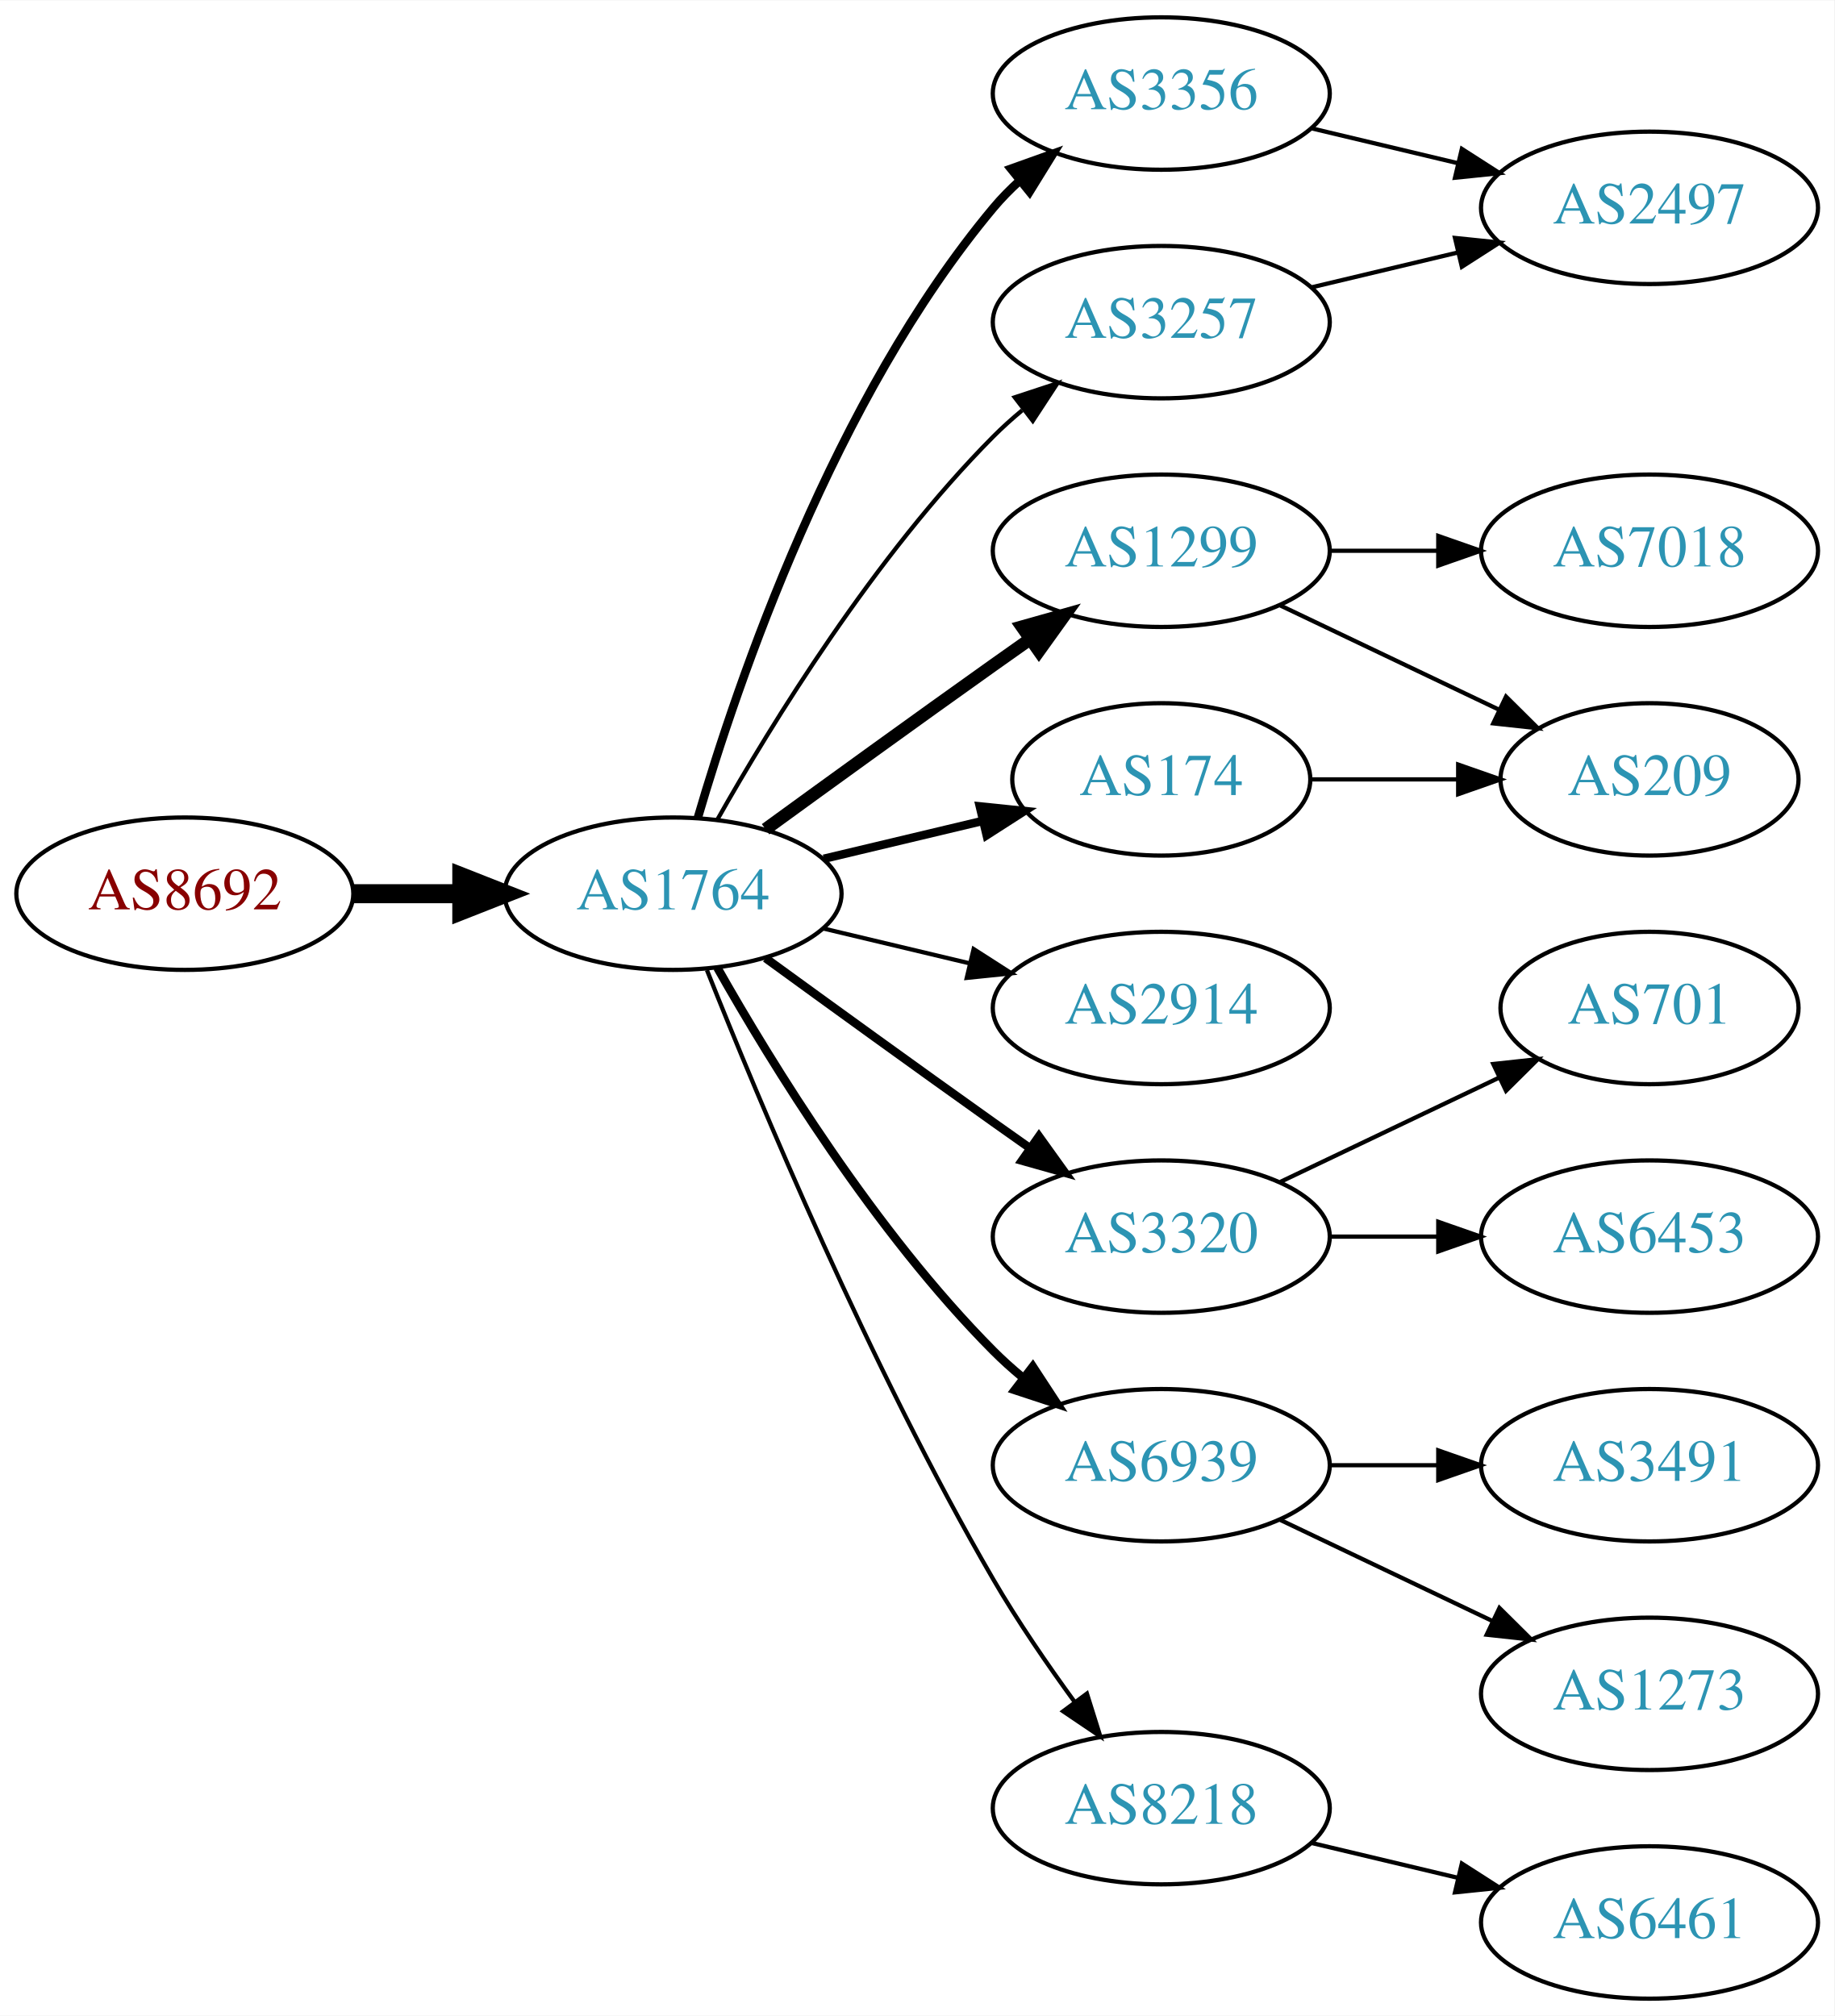
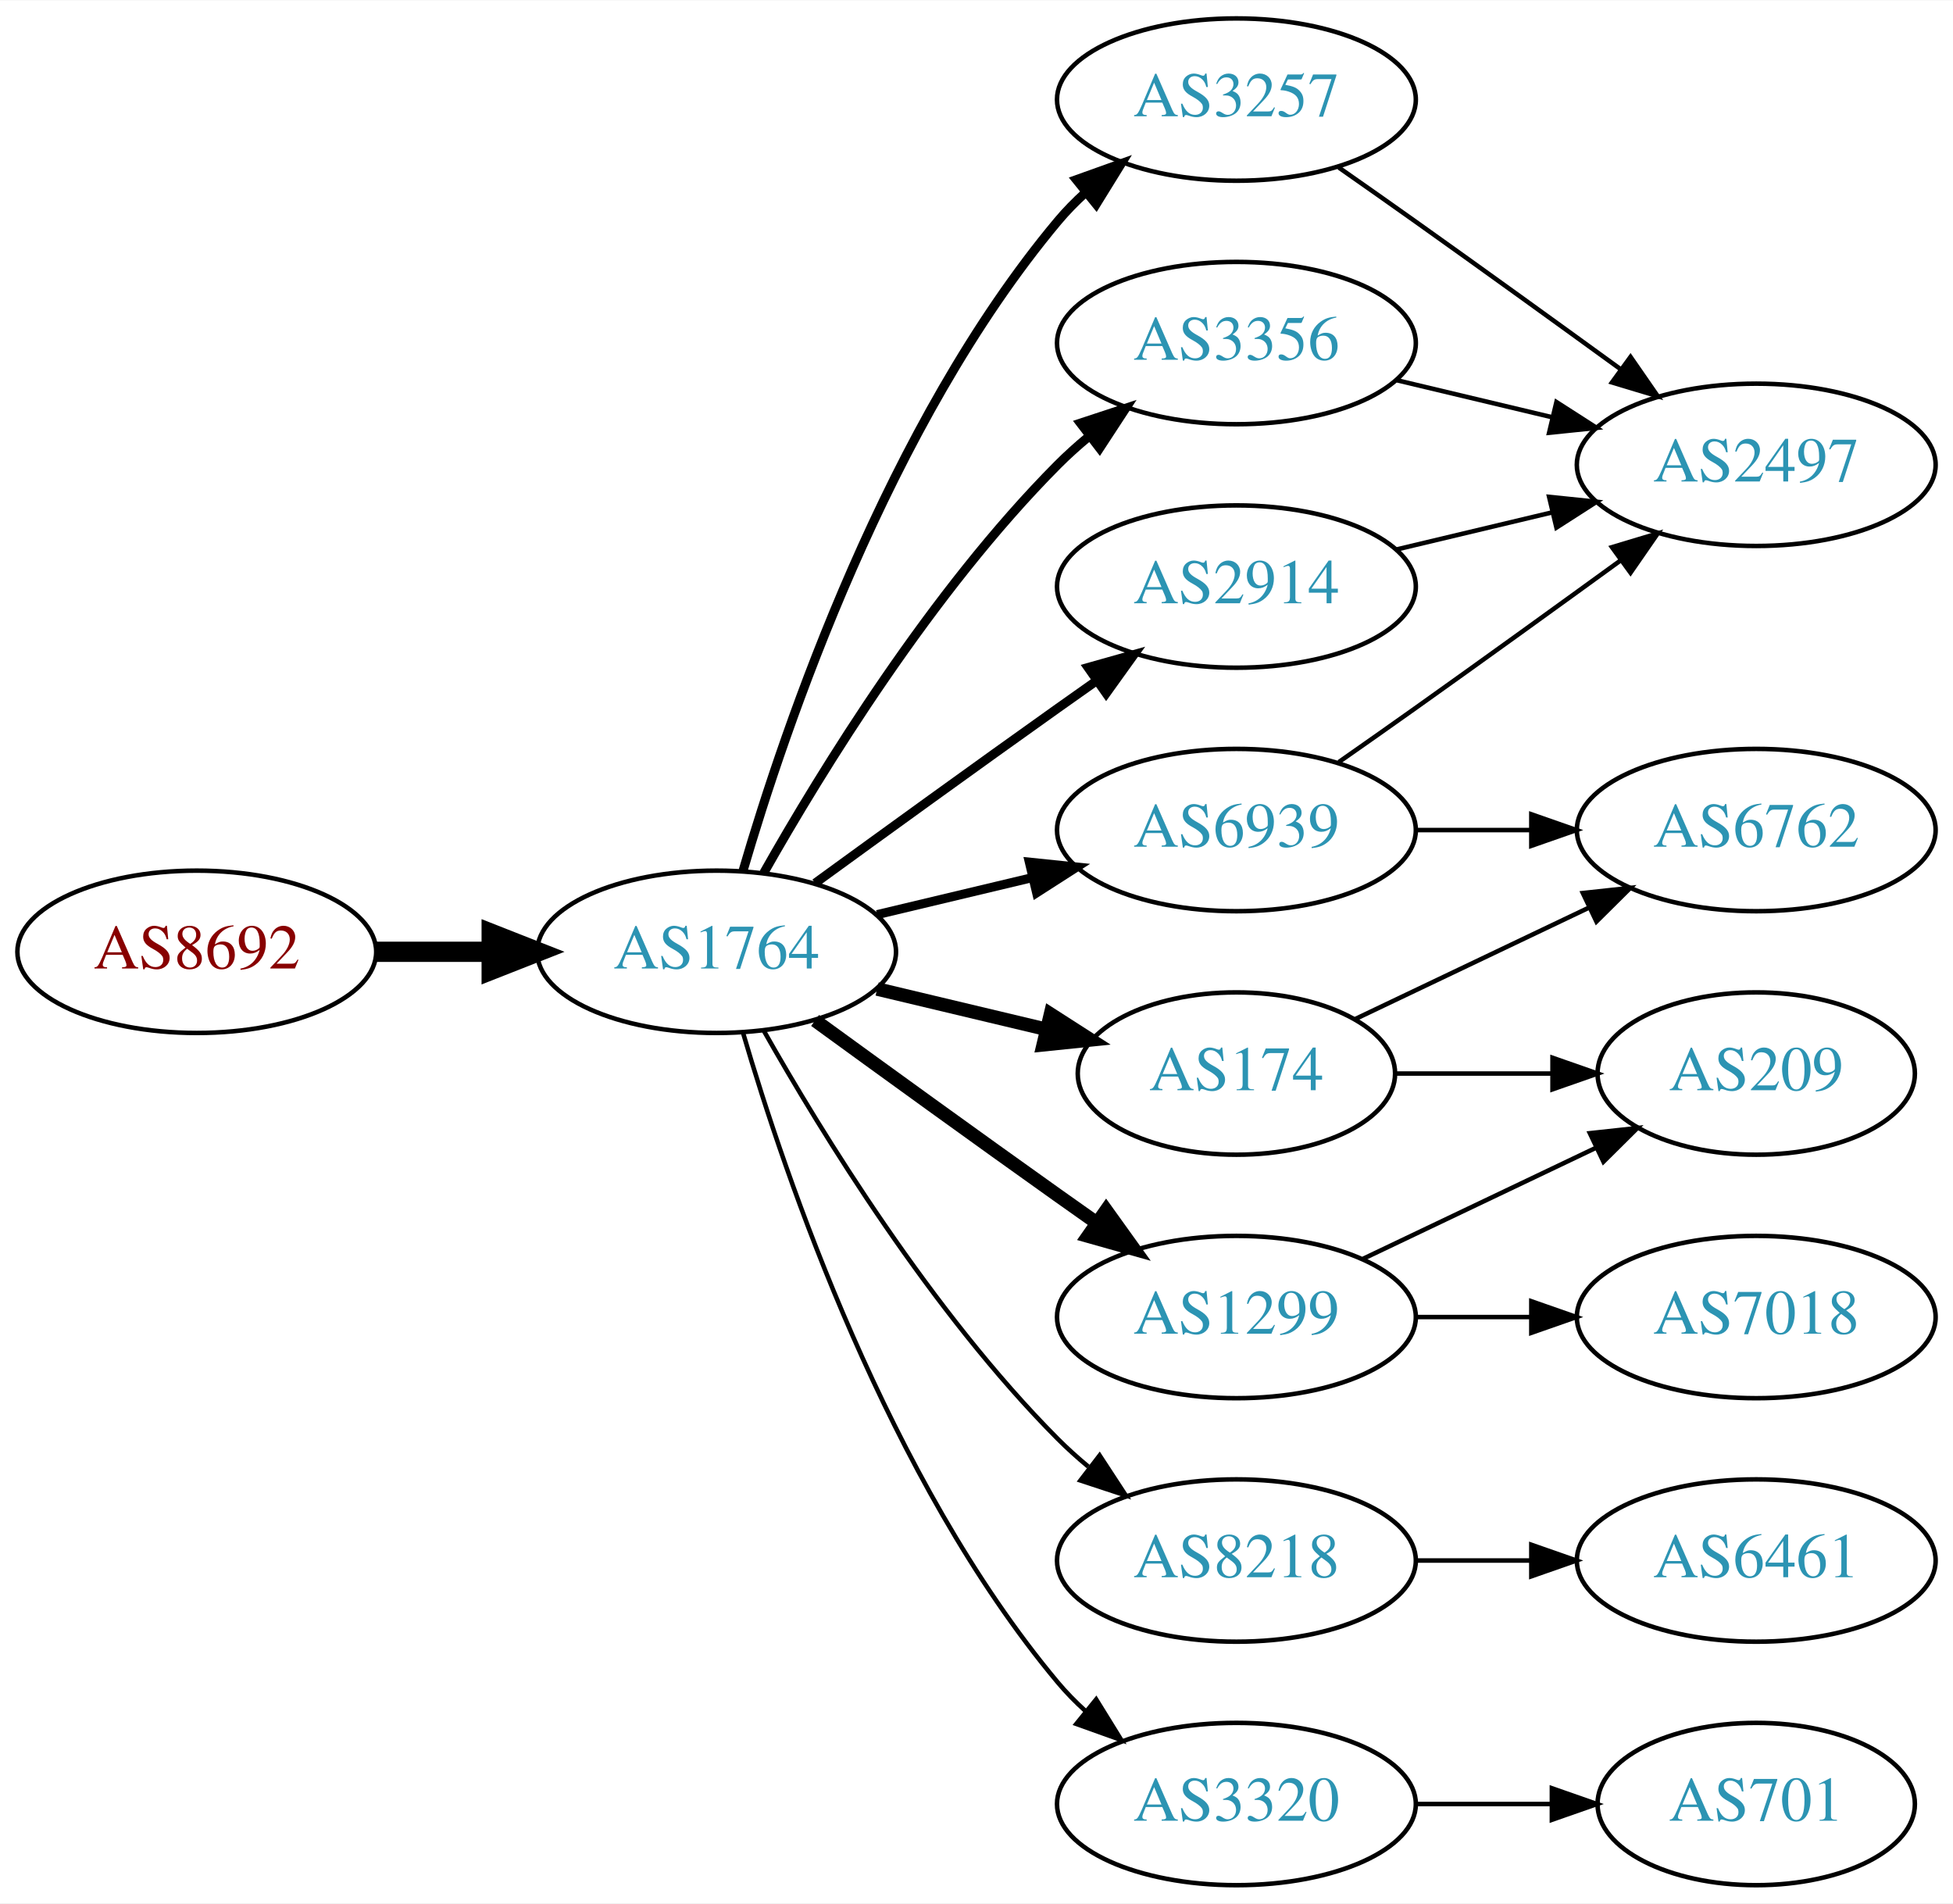
- <svg xmlns="http://www.w3.org/2000/svg" xmlns:xlink="http://www.w3.org/1999/xlink" width="433pt" height="476pt" viewBox="0.00 0.00 433.17 476.00">
-   <g id="graph0" class="graph" transform="scale(1 1) rotate(0) translate(4 472)">
-     <polygon fill="white" stroke="none" points="-4,4 -4,-472 429.172,-472 429.172,4 -4,4" />
+ <svg xmlns="http://www.w3.org/2000/svg" xmlns:xlink="http://www.w3.org/1999/xlink" width="433pt" height="422pt" viewBox="0.00 0.00 433.17 422.00">
+   <g id="graph0" class="graph" transform="scale(1 1) rotate(0) translate(4 418)">
+     <polygon fill="white" stroke="none" points="-4,4 -4,-418 429.172,-418 429.172,4 -4,4" />
    <g id="node1" class="node">
      <g id="a_node1">
        <a xlink:href="/asn/8692" xlink:title="AS8692 ~ Bundesrechenzentrum GmbH [AT]">
-           <ellipse fill="#ffffff" stroke="black" cx="39.647" cy="-261" rx="39.794" ry="18" />
-           <text text-anchor="middle" x="39.647" y="-257.3" font-family="Times,serif" font-size="14.00" fill="#880000">AS8692</text>
+           <ellipse fill="#ffffff" stroke="black" cx="39.647" cy="-207" rx="39.794" ry="18" />
+           <text text-anchor="middle" x="39.647" y="-203.3" font-family="Times,serif" font-size="14.00" fill="#880000">AS8692</text>
        </a>
      </g>
    </g>
    <g id="node2" class="node">
      <g id="a_node2">
        <a xlink:href="/asn/1764" xlink:title="AS1764 ~ NEXTLAYER-AS [AT]">
-           <ellipse fill="#ffffff" stroke="black" cx="154.939" cy="-261" rx="39.794" ry="18" />
-           <text text-anchor="middle" x="154.939" y="-257.3" font-family="Times,serif" font-size="14.00" fill="#2c94b3">AS1764</text>
+           <ellipse fill="#ffffff" stroke="black" cx="154.939" cy="-207" rx="39.794" ry="18" />
+           <text text-anchor="middle" x="154.939" y="-203.3" font-family="Times,serif" font-size="14.00" fill="#2c94b3">AS1764</text>
        </a>
      </g>
    </g>
    <g id="edge1" class="edge">
-       <path fill="none" stroke="black" stroke-width="4.5" d="M79.319,-261C87.522,-261 96.286,-261 104.818,-261" />
-       <polygon fill="black" stroke="black" stroke-width="4.5" points="105.057,-264.938 115.057,-261 105.057,-257.063 105.057,-264.938" />
+       <path fill="none" stroke="black" stroke-width="4.5" d="M79.319,-207C87.522,-207 96.286,-207 104.818,-207" />
+       <polygon fill="black" stroke="black" stroke-width="4.5" points="105.057,-210.938 115.057,-207 105.057,-203.063 105.057,-210.938" />
    </g>
    <g id="node3" class="node">
      <g id="a_node3">
-         <a xlink:href="/asn/1299" xlink:title="AS1299 ~ Telia Carrier [EU]">
-           <ellipse fill="#ffffff" stroke="black" cx="270.232" cy="-342" rx="39.794" ry="18" />
-           <text text-anchor="middle" x="270.232" y="-338.3" font-family="Times,serif" font-size="14.00" fill="#2c94b3">AS1299</text>
+         <a xlink:href="/asn/2914" xlink:title="AS2914 ~ NTT America, Inc. [US]">
+           <ellipse fill="#ffffff" stroke="black" cx="270.232" cy="-288" rx="39.794" ry="18" />
+           <text text-anchor="middle" x="270.232" y="-284.3" font-family="Times,serif" font-size="14.00" fill="#2c94b3">AS2914</text>
        </a>
      </g>
    </g>
    <g id="edge2" class="edge">
-       <path fill="none" stroke="black" stroke-width="3" d="M176.788,-276.222C191.722,-287.091 212.335,-302.025 230.586,-315 233.406,-317.005 236.349,-319.085 239.297,-321.159" />
-       <polygon fill="black" stroke="black" stroke-width="3" points="237.325,-324.05 247.522,-326.926 241.344,-318.319 237.325,-324.05" />
+       <path fill="none" stroke="black" stroke-width="2" d="M176.788,-222.222C191.722,-233.091 212.335,-248.025 230.586,-261 233.406,-263.005 236.349,-265.085 239.297,-267.159" />
+       <polygon fill="black" stroke="black" stroke-width="2" points="237.325,-270.05 247.522,-272.926 241.344,-264.319 237.325,-270.05" />
    </g>
    <g id="node4" class="node">
      <g id="a_node4">
-         <a xlink:href="/asn/3356" xlink:title="AS3356 ~ Level 3 Parent, LLC [US]">
-           <ellipse fill="#ffffff" stroke="black" cx="270.232" cy="-450" rx="39.794" ry="18" />
-           <text text-anchor="middle" x="270.232" y="-446.3" font-family="Times,serif" font-size="14.00" fill="#2c94b3">AS3356</text>
+         <a xlink:href="/asn/1299" xlink:title="AS1299 ~ Telia Carrier [EU]">
+           <ellipse fill="#ffffff" stroke="black" cx="270.232" cy="-126" rx="39.794" ry="18" />
+           <text text-anchor="middle" x="270.232" y="-122.3" font-family="Times,serif" font-size="14.00" fill="#2c94b3">AS1299</text>
        </a>
      </g>
    </g>
    <g id="edge3" class="edge">
-       <path fill="none" stroke="black" stroke-width="2" d="M160.814,-279.002C170.127,-310.844 192.944,-377.981 230.586,-423 232.456,-425.237 234.554,-427.374 236.781,-429.396" />
-       <polygon fill="black" stroke="black" stroke-width="2" points="234.724,-432.234 244.7,-435.804 239.128,-426.793 234.724,-432.234" />
+       <path fill="none" stroke="black" stroke-width="3" d="M176.788,-191.778C191.722,-180.909 212.335,-165.975 230.586,-153 233.406,-150.995 236.349,-148.915 239.297,-146.841" />
+       <polygon fill="black" stroke="black" stroke-width="3" points="241.344,-149.681 247.522,-141.074 237.325,-143.95 241.344,-149.681" />
    </g>
    <g id="node5" class="node">
      <g id="a_node5">
-         <a xlink:href="/asn/3320" xlink:title="AS3320 ~ DTAG [DE]">
-           <ellipse fill="#ffffff" stroke="black" cx="270.232" cy="-180" rx="39.794" ry="18" />
-           <text text-anchor="middle" x="270.232" y="-176.3" font-family="Times,serif" font-size="14.00" fill="#2c94b3">AS3320</text>
-         </a>
-       </g>
-     </g>
-     <g id="edge4" class="edge">
-       <path fill="none" stroke="black" stroke-width="2" d="M176.788,-245.778C191.722,-234.909 212.335,-219.975 230.586,-207 233.406,-204.995 236.349,-202.915 239.297,-200.841" />
-       <polygon fill="black" stroke="black" stroke-width="2" points="241.344,-203.681 247.522,-195.074 237.325,-197.95 241.344,-203.681" />
-     </g>
-     <g id="node6" class="node">
-       <g id="a_node6">
        <a xlink:href="/asn/3257" xlink:title="AS3257 ~ GTT [DE]">
          <ellipse fill="#ffffff" stroke="black" cx="270.232" cy="-396" rx="39.794" ry="18" />
          <text text-anchor="middle" x="270.232" y="-392.3" font-family="Times,serif" font-size="14.00" fill="#2c94b3">AS3257</text>
        </a>
      </g>
    </g>
+     <g id="edge4" class="edge">
+       <path fill="none" stroke="black" stroke-width="2" d="M160.814,-225.002C170.127,-256.844 192.944,-323.981 230.586,-369 232.456,-371.237 234.554,-373.374 236.781,-375.396" />
+       <polygon fill="black" stroke="black" stroke-width="2" points="234.724,-378.234 244.7,-381.804 239.128,-372.793 234.724,-378.234" />
+     </g>
+     <g id="node6" class="node">
+       <g id="a_node6">
+         <a xlink:href="/asn/3356" xlink:title="AS3356 ~ Level 3 Parent, LLC [US]">
+           <ellipse fill="#ffffff" stroke="black" cx="270.232" cy="-342" rx="39.794" ry="18" />
+           <text text-anchor="middle" x="270.232" y="-338.3" font-family="Times,serif" font-size="14.00" fill="#2c94b3">AS3356</text>
+         </a>
+       </g>
+     </g>
    <g id="edge5" class="edge">
-       <path fill="none" stroke="black" d="M165.399,-278.49C178.181,-301.096 202.613,-340.886 230.586,-369 232.697,-371.121 234.993,-373.188 237.378,-375.171" />
-       <polygon fill="black" stroke="black" points="235.631,-378.242 245.694,-381.556 239.894,-372.69 235.631,-378.242" />
+       <path fill="none" stroke="black" stroke-width="2" d="M165.399,-224.49C178.181,-247.096 202.613,-286.886 230.586,-315 232.697,-317.121 234.993,-319.188 237.378,-321.171" />
+       <polygon fill="black" stroke="black" stroke-width="2" points="235.631,-324.242 245.694,-327.556 239.894,-318.69 235.631,-324.242" />
    </g>
    <g id="node7" class="node">
      <g id="a_node7">
-         <a xlink:href="/asn/2914" xlink:title="AS2914 ~ NTT America, Inc. [US]">
-           <ellipse fill="#ffffff" stroke="black" cx="270.232" cy="-234" rx="39.794" ry="18" />
-           <text text-anchor="middle" x="270.232" y="-230.3" font-family="Times,serif" font-size="14.00" fill="#2c94b3">AS2914</text>
+         <a xlink:href="/asn/174" xlink:title="AS174 ~ Cogent Communications [US]">
+           <ellipse fill="#ffffff" stroke="black" cx="270.232" cy="-180" rx="35.194" ry="18" />
+           <text text-anchor="middle" x="270.232" y="-176.3" font-family="Times,serif" font-size="14.00" fill="#2c94b3">AS174</text>
        </a>
      </g>
    </g>
    <g id="edge6" class="edge">
-       <path fill="none" stroke="black" d="M190.547,-252.752C201.418,-250.162 213.572,-247.265 225.015,-244.538" />
-       <polygon fill="black" stroke="black" points="225.921,-247.92 234.837,-242.197 224.298,-241.111 225.921,-247.92" />
+       <path fill="none" stroke="black" stroke-width="3" d="M190.547,-198.752C202.341,-195.942 215.646,-192.771 227.913,-189.847" />
+       <polygon fill="black" stroke="black" stroke-width="3" points="229.002,-193.186 237.918,-187.463 227.379,-186.376 229.002,-193.186" />
    </g>
    <g id="node8" class="node">
      <g id="a_node8">
-         <a xlink:href="/asn/174" xlink:title="AS174 ~ Cogent Communications [US]">
-           <ellipse fill="#ffffff" stroke="black" cx="270.232" cy="-288" rx="35.194" ry="18" />
-           <text text-anchor="middle" x="270.232" y="-284.3" font-family="Times,serif" font-size="14.00" fill="#2c94b3">AS174</text>
+         <a xlink:href="/asn/6939" xlink:title="AS6939 ~ Hurricane Electric LLC [US]">
+           <ellipse fill="#ffffff" stroke="black" cx="270.232" cy="-234" rx="39.794" ry="18" />
+           <text text-anchor="middle" x="270.232" y="-230.3" font-family="Times,serif" font-size="14.00" fill="#2c94b3">AS6939</text>
        </a>
      </g>
    </g>
    <g id="edge7" class="edge">
-       <path fill="none" stroke="black" stroke-width="2" d="M190.547,-269.248C202.341,-272.058 215.646,-275.229 227.913,-278.153" />
-       <polygon fill="black" stroke="black" stroke-width="2" points="227.379,-281.624 237.918,-280.537 229.002,-274.814 227.379,-281.624" />
+       <path fill="none" stroke="black" stroke-width="2" d="M190.547,-215.248C201.418,-217.838 213.572,-220.735 225.015,-223.462" />
+       <polygon fill="black" stroke="black" stroke-width="2" points="224.298,-226.889 234.837,-225.803 225.921,-220.08 224.298,-226.889" />
    </g>
    <g id="node9" class="node">
      <g id="a_node9">
-         <a xlink:href="/asn/6939" xlink:title="AS6939 ~ Hurricane Electric LLC [US]">
-           <ellipse fill="#ffffff" stroke="black" cx="270.232" cy="-126" rx="39.794" ry="18" />
-           <text text-anchor="middle" x="270.232" y="-122.3" font-family="Times,serif" font-size="14.00" fill="#2c94b3">AS6939</text>
+         <a xlink:href="/asn/8218" xlink:title="AS8218 ~ legacy Neotelecoms [FR]">
+           <ellipse fill="#ffffff" stroke="black" cx="270.232" cy="-72" rx="39.794" ry="18" />
+           <text text-anchor="middle" x="270.232" y="-68.3" font-family="Times,serif" font-size="14.00" fill="#2c94b3">AS8218</text>
        </a>
      </g>
    </g>
    <g id="edge8" class="edge">
-       <path fill="none" stroke="black" stroke-width="2" d="M165.399,-243.51C178.181,-220.904 202.613,-181.114 230.586,-153 232.697,-150.879 234.993,-148.812 237.378,-146.829" />
-       <polygon fill="black" stroke="black" stroke-width="2" points="239.894,-149.31 245.694,-140.444 235.631,-143.758 239.894,-149.31" />
+       <path fill="none" stroke="black" d="M165.399,-189.51C178.181,-166.904 202.613,-127.114 230.586,-99 232.697,-96.879 234.993,-94.812 237.378,-92.829" />
+       <polygon fill="black" stroke="black" points="239.894,-95.31 245.694,-86.444 235.631,-89.758 239.894,-95.31" />
    </g>
    <g id="node10" class="node">
      <g id="a_node10">
-         <a xlink:href="/asn/8218" xlink:title="AS8218 ~ legacy Neotelecoms [FR]">
-           <ellipse fill="#ffffff" stroke="black" cx="270.232" cy="-45" rx="39.794" ry="18" />
-           <text text-anchor="middle" x="270.232" y="-41.3" font-family="Times,serif" font-size="14.00" fill="#2c94b3">AS8218</text>
+         <a xlink:href="/asn/3320" xlink:title="AS3320 ~ DTAG [DE]">
+           <ellipse fill="#ffffff" stroke="black" cx="270.232" cy="-18" rx="39.794" ry="18" />
+           <text text-anchor="middle" x="270.232" y="-14.3" font-family="Times,serif" font-size="14.00" fill="#2c94b3">AS3320</text>
        </a>
      </g>
    </g>
    <g id="edge9" class="edge">
-       <path fill="none" stroke="black" d="M162.943,-242.949C175.07,-212.43 201.487,-149.067 230.586,-99 236.293,-89.181 243.331,-78.922 249.83,-70.016" />
-       <polygon fill="black" stroke="black" points="252.67,-72.061 255.835,-61.95 247.056,-67.881 252.67,-72.061" />
+       <path fill="none" stroke="black" d="M160.814,-188.998C170.127,-157.156 192.944,-90.019 230.586,-45 232.456,-42.763 234.554,-40.626 236.781,-38.604" />
+       <polygon fill="black" stroke="black" points="239.128,-41.208 244.7,-32.196 234.724,-35.766 239.128,-41.208" />
+     </g>
+     <g id="node13" class="node">
+       <g id="a_node13">
+         <a xlink:href="/asn/2497" xlink:title="AS2497 ~ Internet Initiative Japan Inc. [JP]">
+           <ellipse fill="#ffffff" stroke="black" cx="385.525" cy="-315" rx="39.794" ry="18" />
+           <text text-anchor="middle" x="385.525" y="-311.3" font-family="Times,serif" font-size="14.00" fill="#2c94b3">AS2497</text>
+         </a>
+       </g>
+     </g>
+     <g id="edge12" class="edge">
+       <path fill="none" stroke="black" d="M305.84,-296.248C316.711,-298.838 328.865,-301.735 340.308,-304.462" />
+       <polygon fill="black" stroke="black" points="339.591,-307.889 350.13,-306.803 341.214,-301.08 339.591,-307.889" />
    </g>
    <g id="node11" class="node">
      <g id="a_node11">
        <a xlink:href="/asn/7018" xlink:title="AS7018 ~ AT&amp;T Services, Inc. [US]">
-           <ellipse fill="#ffffff" stroke="black" cx="385.525" cy="-342" rx="39.794" ry="18" />
-           <text text-anchor="middle" x="385.525" y="-338.3" font-family="Times,serif" font-size="14.00" fill="#2c94b3">AS7018</text>
+           <ellipse fill="#ffffff" stroke="black" cx="385.525" cy="-126" rx="39.794" ry="18" />
+           <text text-anchor="middle" x="385.525" y="-122.3" font-family="Times,serif" font-size="14.00" fill="#2c94b3">AS7018</text>
        </a>
      </g>
    </g>
    <g id="edge10" class="edge">
-       <path fill="none" stroke="black" d="M309.905,-342C318.108,-342 326.872,-342 335.404,-342" />
-       <polygon fill="black" stroke="black" points="335.643,-345.5 345.643,-342 335.643,-338.5 335.643,-345.5" />
+       <path fill="none" stroke="black" d="M309.905,-126C318.108,-126 326.872,-126 335.404,-126" />
+       <polygon fill="black" stroke="black" points="335.643,-129.5 345.643,-126 335.643,-122.5 335.643,-129.5" />
    </g>
    <g id="node12" class="node">
      <g id="a_node12">
        <a xlink:href="/asn/209" xlink:title="AS209 ~ CenturyLink Communications, LLC [US]">
-           <ellipse fill="#ffffff" stroke="black" cx="385.525" cy="-288" rx="35.194" ry="18" />
-           <text text-anchor="middle" x="385.525" y="-284.3" font-family="Times,serif" font-size="14.00" fill="#2c94b3">AS209</text>
+           <ellipse fill="#ffffff" stroke="black" cx="385.525" cy="-180" rx="35.194" ry="18" />
+           <text text-anchor="middle" x="385.525" y="-176.3" font-family="Times,serif" font-size="14.00" fill="#2c94b3">AS209</text>
        </a>
      </g>
    </g>
    <g id="edge11" class="edge">
-       <path fill="none" stroke="black" d="M298.369,-329.066C313.801,-321.71 333.286,-312.423 349.821,-304.541" />
-       <polygon fill="black" stroke="black" points="351.642,-307.551 359.163,-300.089 348.63,-301.232 351.642,-307.551" />
-     </g>
-     <g id="node13" class="node">
-       <g id="a_node13">
-         <a xlink:href="/asn/2497" xlink:title="AS2497 ~ Internet Initiative Japan Inc. [JP]">
-           <ellipse fill="#ffffff" stroke="black" cx="385.525" cy="-423" rx="39.794" ry="18" />
-           <text text-anchor="middle" x="385.525" y="-419.3" font-family="Times,serif" font-size="14.00" fill="#2c94b3">AS2497</text>
-         </a>
-       </g>
-     </g>
-     <g id="edge12" class="edge">
-       <path fill="none" stroke="black" d="M305.84,-441.752C316.711,-439.162 328.865,-436.265 340.308,-433.538" />
-       <polygon fill="black" stroke="black" points="341.214,-436.92 350.13,-431.197 339.591,-430.111 341.214,-436.92" />
+       <path fill="none" stroke="black" d="M298.369,-138.934C313.801,-146.29 333.286,-155.577 349.821,-163.459" />
+       <polygon fill="black" stroke="black" points="348.63,-166.768 359.163,-167.911 351.642,-160.449 348.63,-166.768" />
+     </g>
+     <g id="edge18" class="edge">
+       <path fill="none" stroke="black" d="M292.943,-380.926C298.478,-377.057 304.409,-372.889 309.879,-369 324.993,-358.255 341.727,-346.167 355.514,-336.156" />
+       <polygon fill="black" stroke="black" points="357.647,-338.933 363.677,-330.222 353.53,-333.271 357.647,-338.933" />
+     </g>
+     <g id="edge19" class="edge">
+       <path fill="none" stroke="black" d="M305.84,-333.752C316.711,-331.162 328.865,-328.265 340.308,-325.538" />
+       <polygon fill="black" stroke="black" points="341.214,-328.92 350.13,-323.197 339.591,-322.111 341.214,-328.92" />
+     </g>
+     <g id="edge16" class="edge">
+       <path fill="none" stroke="black" d="M305.531,-180C316.402,-180 328.579,-180 340.057,-180" />
+       <polygon fill="black" stroke="black" points="340.343,-183.5 350.343,-180 340.343,-176.5 340.343,-183.5" />
    </g>
    <g id="node14" class="node">
      <g id="a_node14">
-         <a xlink:href="/asn/701" xlink:title="AS701 ~ UUNET [US]">
-           <ellipse fill="#ffffff" stroke="black" cx="385.525" cy="-234" rx="35.194" ry="18" />
-           <text text-anchor="middle" x="385.525" y="-230.3" font-family="Times,serif" font-size="14.00" fill="#2c94b3">AS701</text>
-         </a>
-       </g>
+         <a xlink:href="/asn/6762" xlink:title="AS6762 ~ TELECOM ITALIA SPARKLE S.p.A. [IT]">
+           <ellipse fill="#ffffff" stroke="black" cx="385.525" cy="-234" rx="39.794" ry="18" />
+           <text text-anchor="middle" x="385.525" y="-230.3" font-family="Times,serif" font-size="14.00" fill="#2c94b3">AS6762</text>
+         </a>
+       </g>
+     </g>
+     <g id="edge17" class="edge">
+       <path fill="none" stroke="black" d="M296.658,-192.119C311.96,-199.413 331.684,-208.814 348.565,-216.86" />
+       <polygon fill="black" stroke="black" points="347.073,-220.026 357.606,-221.169 350.085,-213.707 347.073,-220.026" />
    </g>
    <g id="edge13" class="edge">
-       <path fill="none" stroke="black" d="M298.369,-192.934C313.801,-200.29 333.286,-209.577 349.821,-217.459" />
-       <polygon fill="black" stroke="black" points="348.63,-220.768 359.163,-221.911 351.642,-214.449 348.63,-220.768" />
+       <path fill="none" stroke="black" d="M292.943,-249.074C298.478,-252.943 304.409,-257.111 309.879,-261 324.993,-271.745 341.727,-283.833 355.514,-293.844" />
+       <polygon fill="black" stroke="black" points="353.53,-296.729 363.677,-299.778 357.647,-291.067 353.53,-296.729" />
+     </g>
+     <g id="edge14" class="edge">
+       <path fill="none" stroke="black" d="M309.905,-234C318.108,-234 326.872,-234 335.404,-234" />
+       <polygon fill="black" stroke="black" points="335.643,-237.5 345.643,-234 335.643,-230.5 335.643,-237.5" />
    </g>
    <g id="node15" class="node">
      <g id="a_node15">
-         <a xlink:href="/asn/6453" xlink:title="AS6453 ~ TATA COMMUNICATIONS (AMERICA) INC [US]">
-           <ellipse fill="#ffffff" stroke="black" cx="385.525" cy="-180" rx="39.794" ry="18" />
-           <text text-anchor="middle" x="385.525" y="-176.3" font-family="Times,serif" font-size="14.00" fill="#2c94b3">AS6453</text>
-         </a>
-       </g>
-     </g>
-     <g id="edge14" class="edge">
-       <path fill="none" stroke="black" d="M309.905,-180C318.108,-180 326.872,-180 335.404,-180" />
-       <polygon fill="black" stroke="black" points="335.643,-183.5 345.643,-180 335.643,-176.5 335.643,-183.5" />
+         <a xlink:href="/asn/6461" xlink:title="AS6461 ~ Zayo Bandwidth [US]">
+           <ellipse fill="#ffffff" stroke="black" cx="385.525" cy="-72" rx="39.794" ry="18" />
+           <text text-anchor="middle" x="385.525" y="-68.3" font-family="Times,serif" font-size="14.00" fill="#2c94b3">AS6461</text>
+         </a>
+       </g>
    </g>
    <g id="edge15" class="edge">
-       <path fill="none" stroke="black" d="M305.84,-404.248C316.711,-406.838 328.865,-409.735 340.308,-412.462" />
-       <polygon fill="black" stroke="black" points="339.591,-415.889 350.13,-414.803 341.214,-409.08 339.591,-415.889" />
-     </g>
-     <g id="edge19" class="edge">
-       <path fill="none" stroke="black" d="M305.531,-288C316.402,-288 328.579,-288 340.057,-288" />
-       <polygon fill="black" stroke="black" points="340.343,-291.5 350.343,-288 340.343,-284.5 340.343,-291.5" />
+       <path fill="none" stroke="black" d="M309.905,-72C318.108,-72 326.872,-72 335.404,-72" />
+       <polygon fill="black" stroke="black" points="335.643,-75.5 345.643,-72 335.643,-68.5 335.643,-75.5" />
    </g>
    <g id="node16" class="node">
      <g id="a_node16">
-         <a xlink:href="/asn/3491" xlink:title="AS3491 ~ PCCW Global, Inc. [US]">
-           <ellipse fill="#ffffff" stroke="black" cx="385.525" cy="-126" rx="39.794" ry="18" />
-           <text text-anchor="middle" x="385.525" y="-122.3" font-family="Times,serif" font-size="14.00" fill="#2c94b3">AS3491</text>
-         </a>
-       </g>
-     </g>
-     <g id="edge16" class="edge">
-       <path fill="none" stroke="black" d="M309.905,-126C318.108,-126 326.872,-126 335.404,-126" />
-       <polygon fill="black" stroke="black" points="335.643,-129.5 345.643,-126 335.643,-122.5 335.643,-129.5" />
-     </g>
-     <g id="node17" class="node">
-       <g id="a_node17">
-         <a xlink:href="/asn/1273" xlink:title="AS1273 ~ Vodafone Group PLC [EU]">
-           <ellipse fill="#ffffff" stroke="black" cx="385.525" cy="-72" rx="39.794" ry="18" />
-           <text text-anchor="middle" x="385.525" y="-68.3" font-family="Times,serif" font-size="14.00" fill="#2c94b3">AS1273</text>
-         </a>
-       </g>
-     </g>
-     <g id="edge17" class="edge">
-       <path fill="none" stroke="black" d="M298.369,-113.066C313.363,-105.919 332.184,-96.948 348.407,-89.215" />
-       <polygon fill="black" stroke="black" points="350.089,-92.291 357.61,-84.829 347.077,-85.972 350.089,-92.291" />
-     </g>
-     <g id="node18" class="node">
-       <g id="a_node18">
-         <a xlink:href="/asn/6461" xlink:title="AS6461 ~ Zayo Bandwidth [US]">
-           <ellipse fill="#ffffff" stroke="black" cx="385.525" cy="-18" rx="39.794" ry="18" />
-           <text text-anchor="middle" x="385.525" y="-14.3" font-family="Times,serif" font-size="14.00" fill="#2c94b3">AS6461</text>
-         </a>
-       </g>
-     </g>
-     <g id="edge18" class="edge">
-       <path fill="none" stroke="black" d="M305.84,-36.752C316.711,-34.162 328.865,-31.265 340.308,-28.538" />
-       <polygon fill="black" stroke="black" points="341.214,-31.92 350.13,-26.197 339.591,-25.111 341.214,-31.92" />
+         <a xlink:href="/asn/701" xlink:title="AS701 ~ UUNET [US]">
+           <ellipse fill="#ffffff" stroke="black" cx="385.525" cy="-18" rx="35.194" ry="18" />
+           <text text-anchor="middle" x="385.525" y="-14.3" font-family="Times,serif" font-size="14.00" fill="#2c94b3">AS701</text>
+         </a>
+       </g>
+     </g>
+     <g id="edge20" class="edge">
+       <path fill="none" stroke="black" d="M309.905,-18C319.61,-18 330.101,-18 340.064,-18" />
+       <polygon fill="black" stroke="black" points="340.2,-21.5 350.2,-18 340.2,-14.5 340.2,-21.5" />
    </g>
  </g>
</svg>
